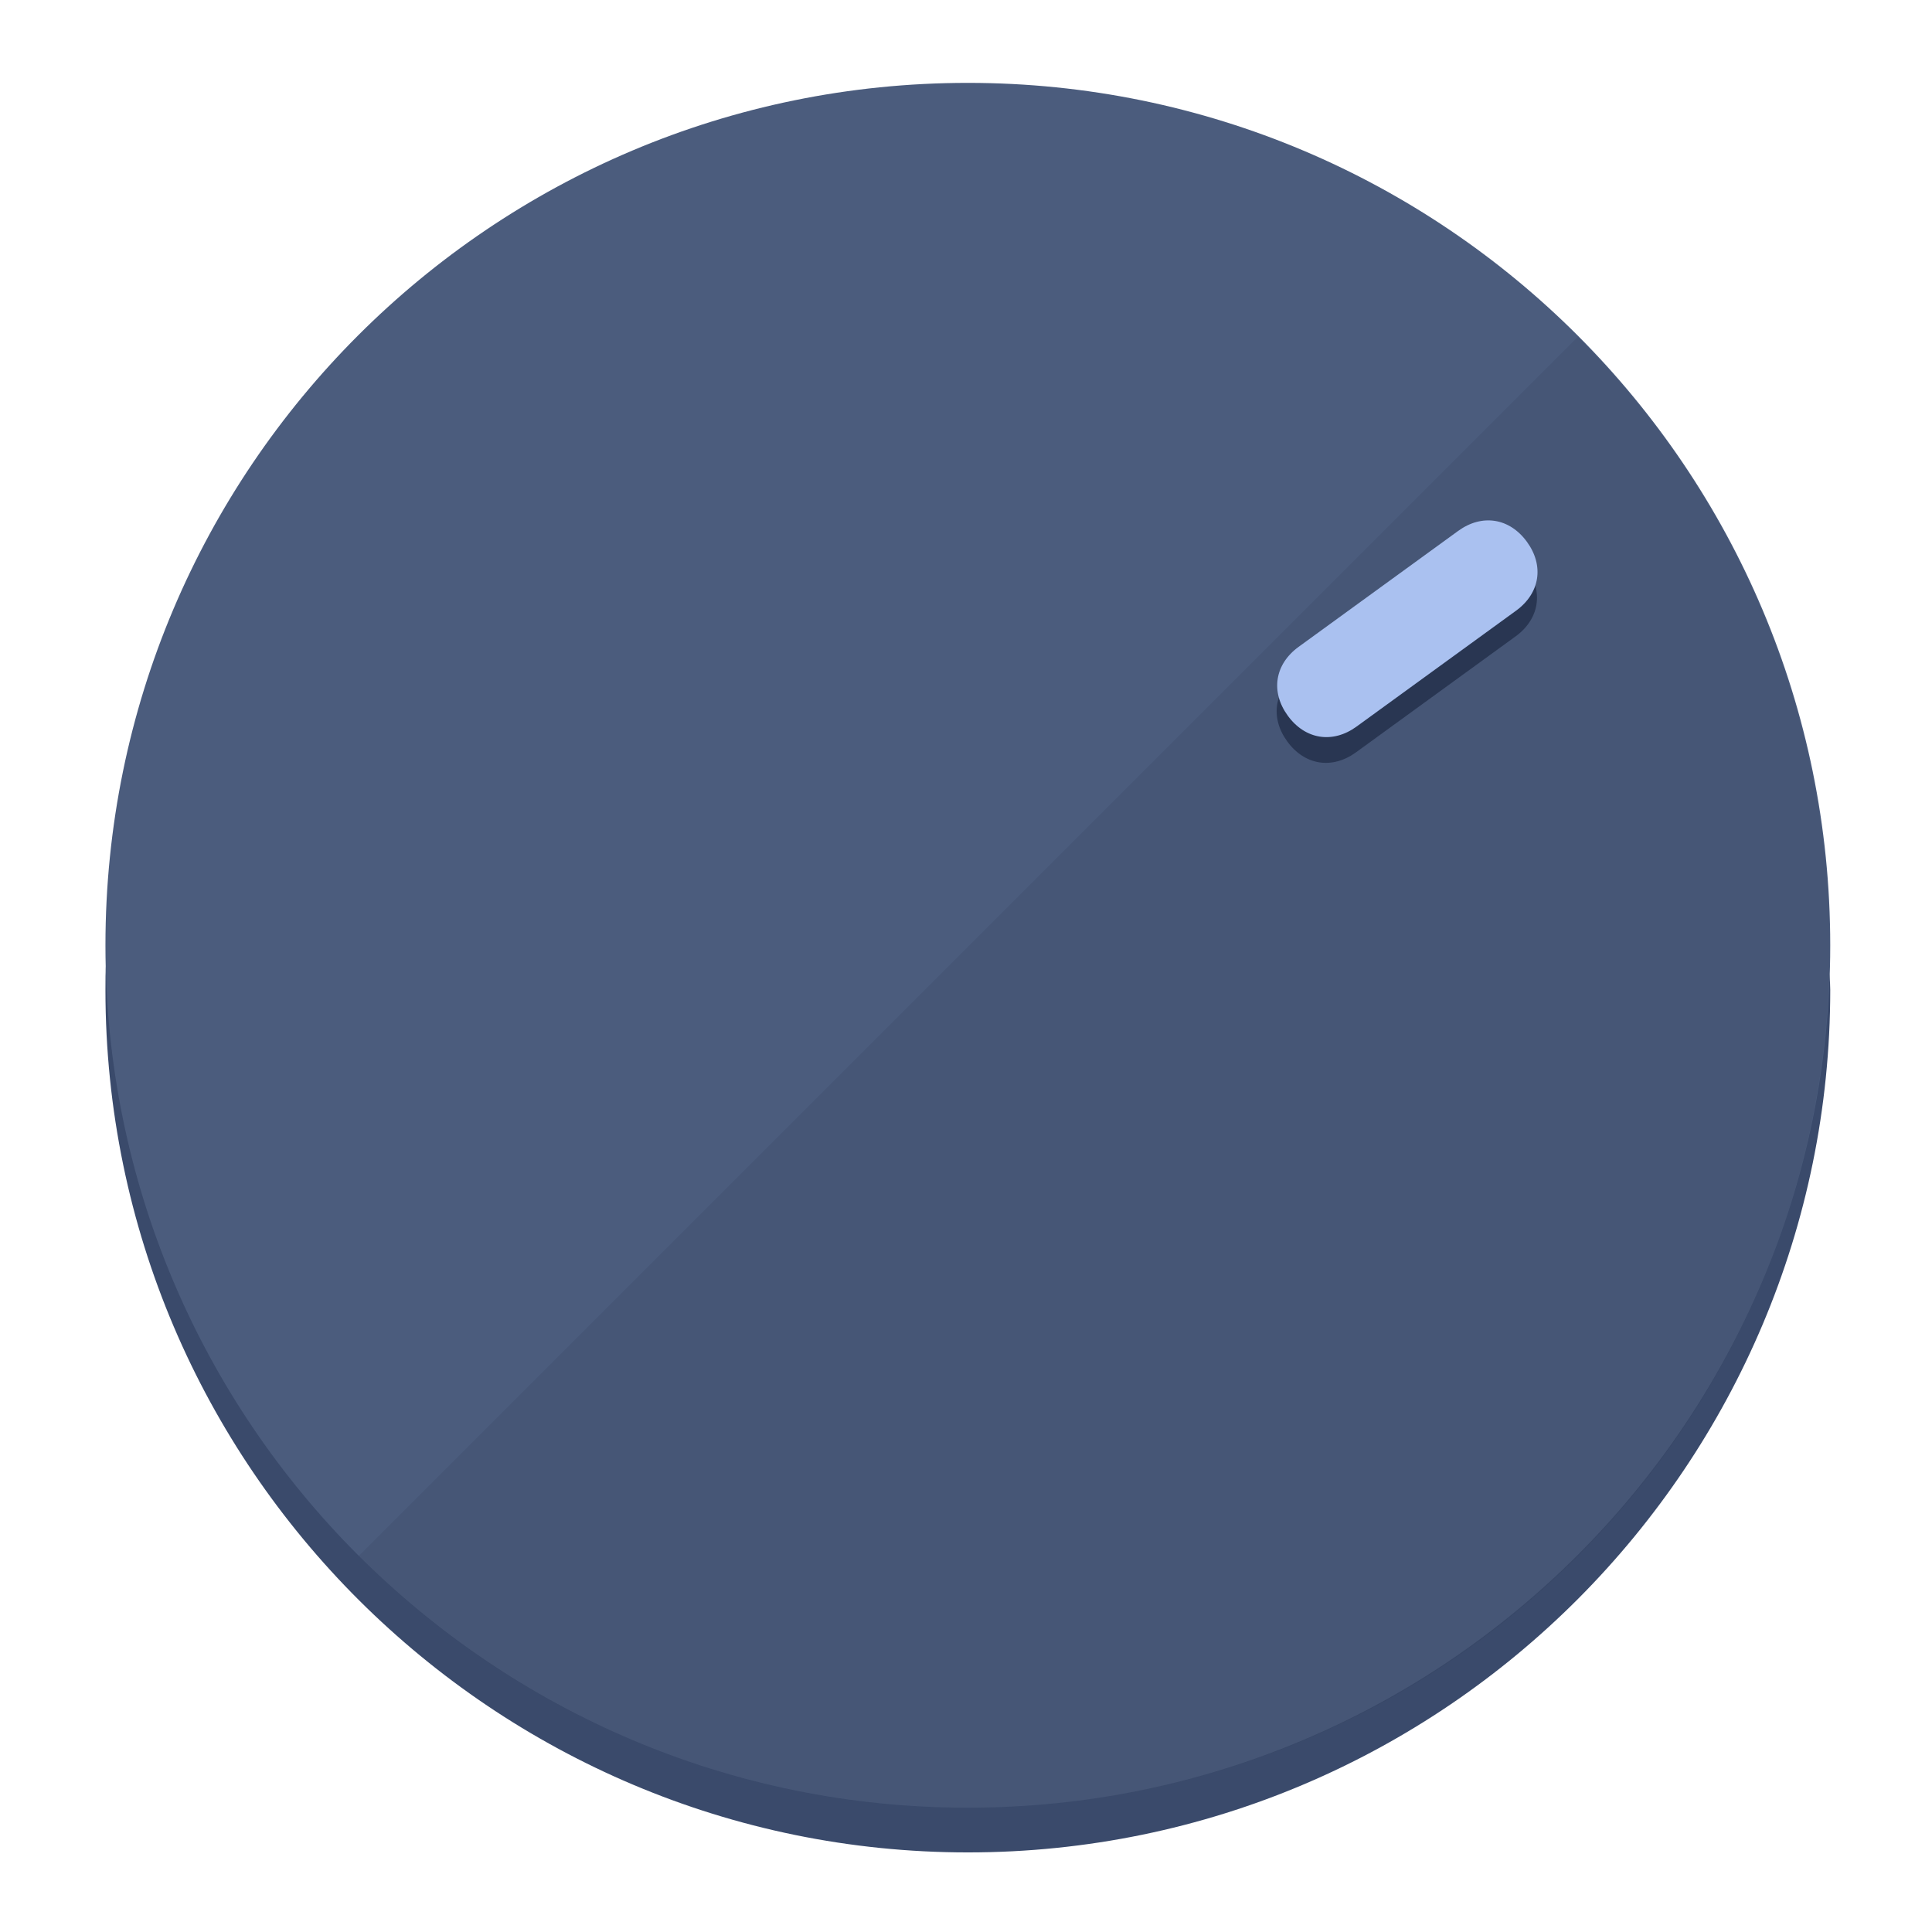
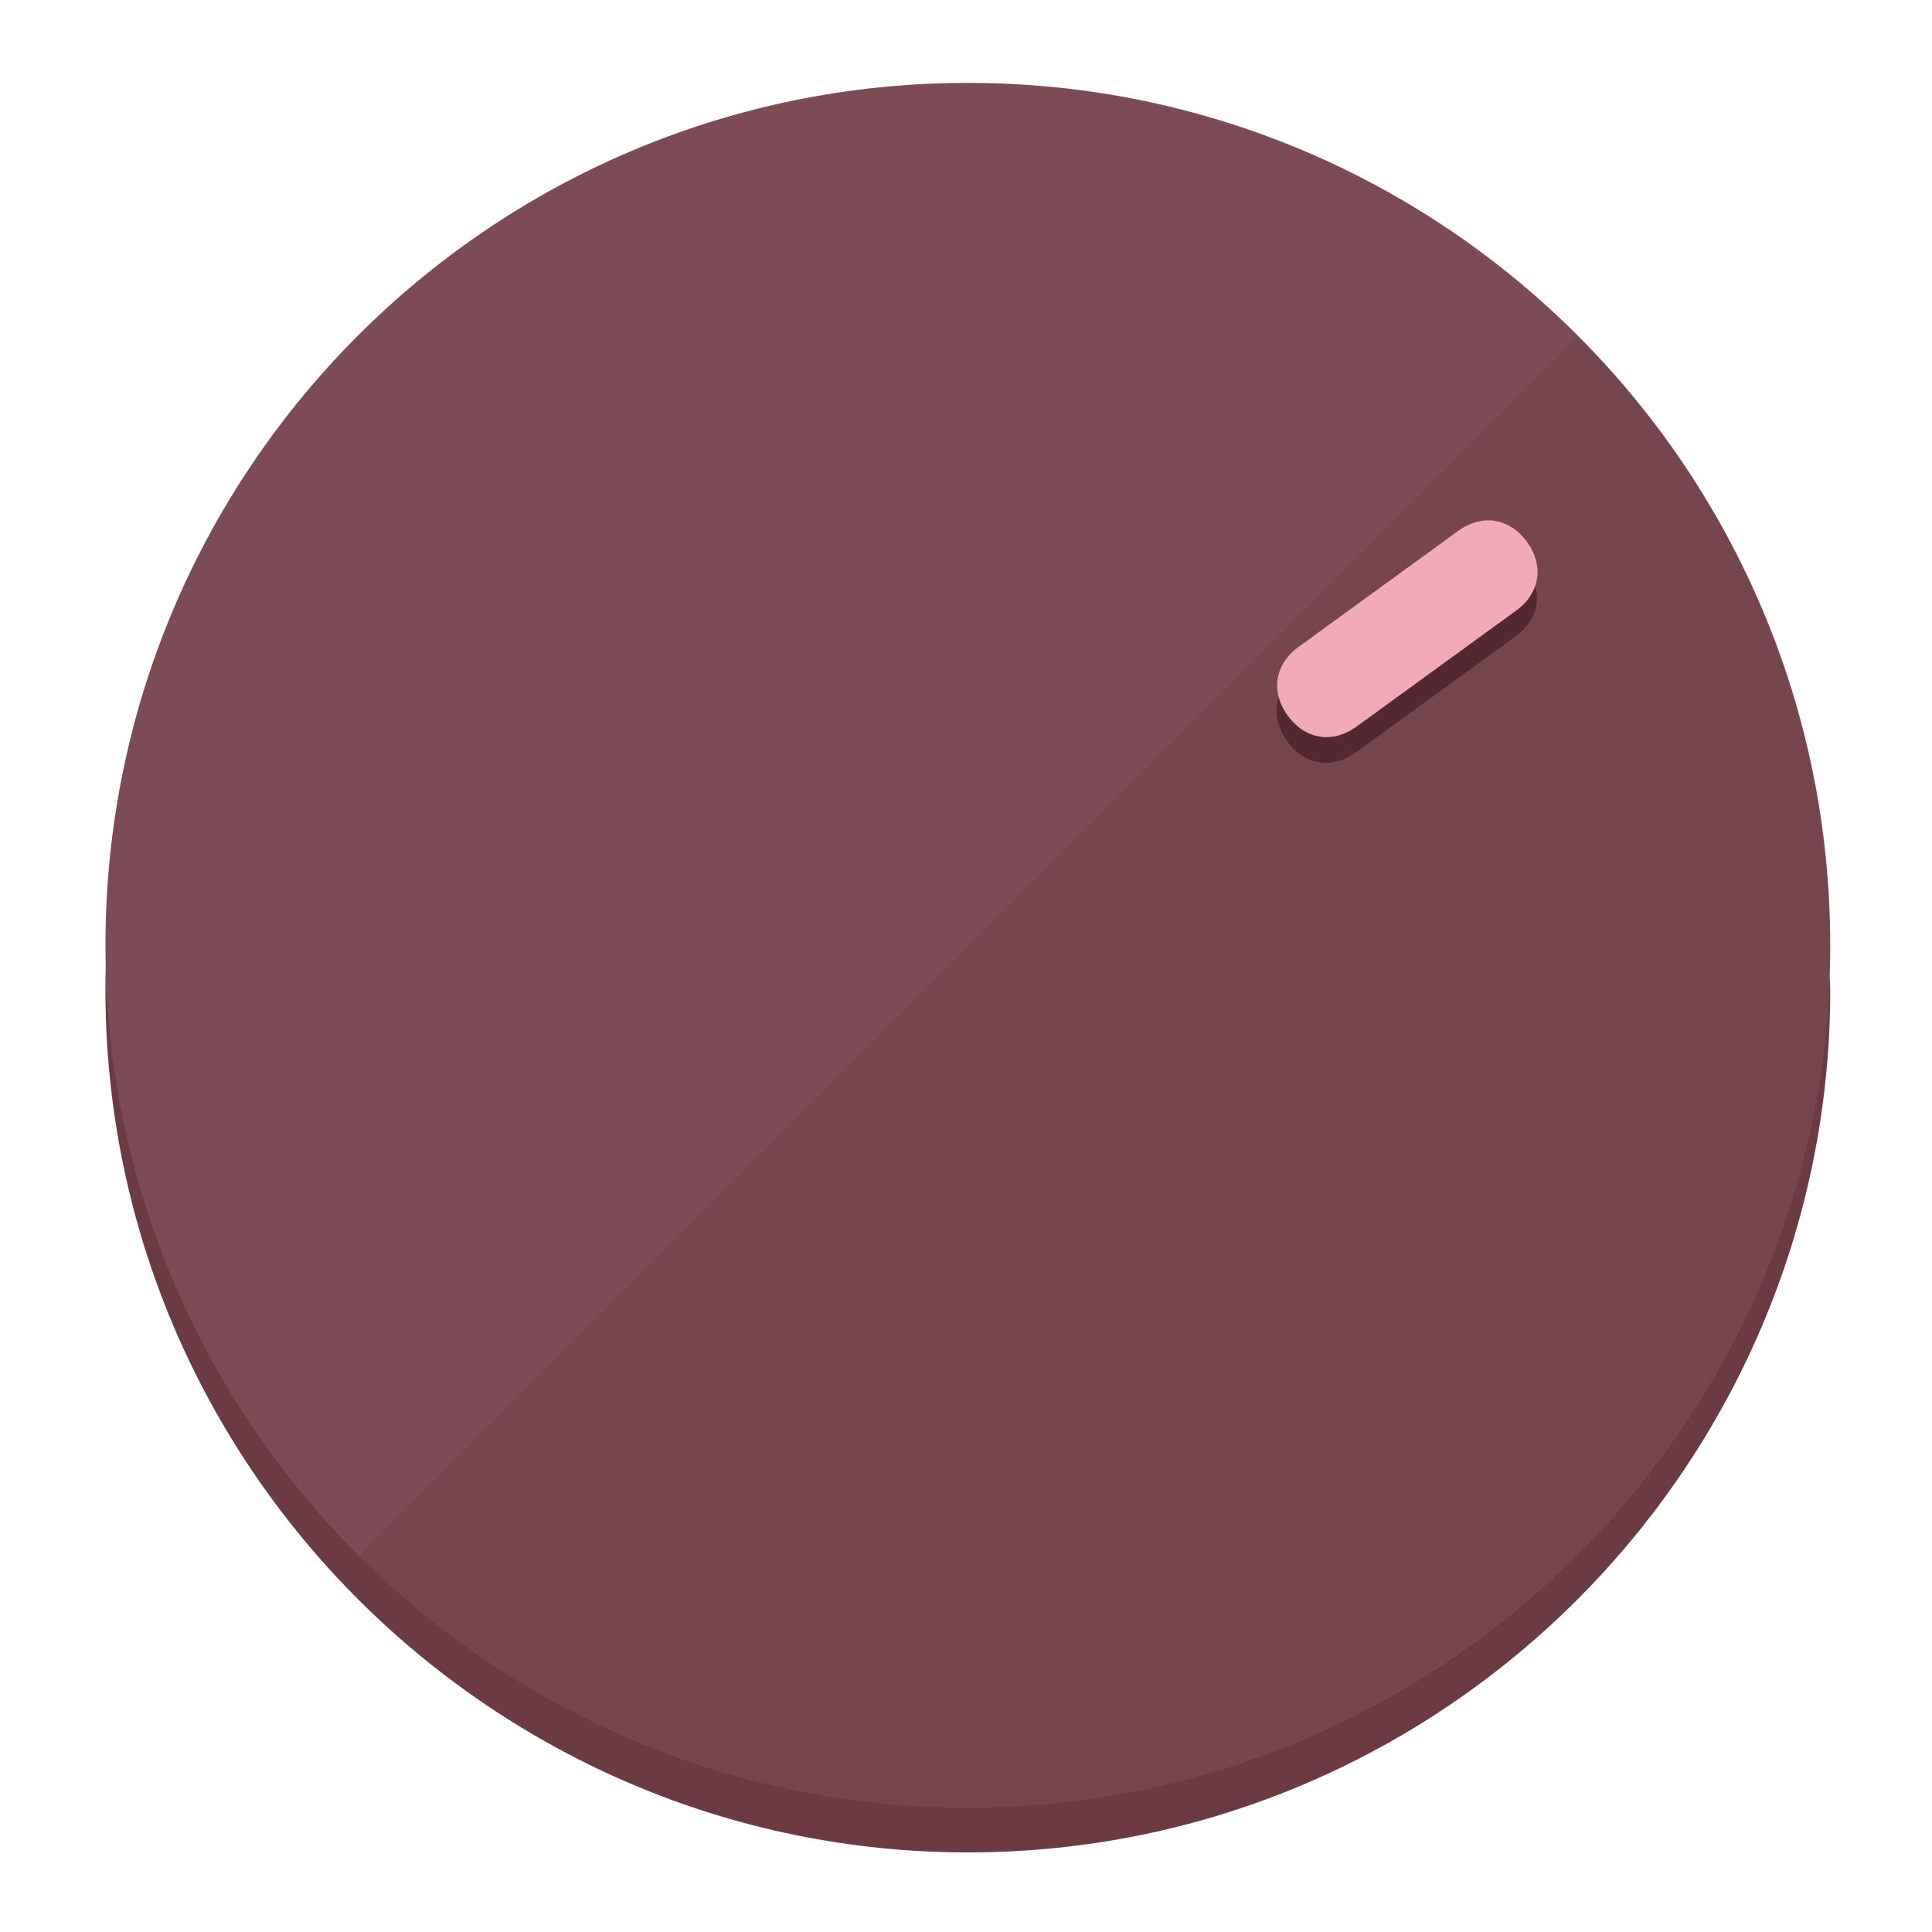
<svg xmlns="http://www.w3.org/2000/svg" height="120px" width="120px" version="1.1" id="Layer_1" viewBox="0 0 496.8 496.8" xml:space="preserve">
  <defs id="defs23" />
  <g id="g3158">
-     <path style="display:inline;fill:#3A4A6B;fill-opacity:1;stroke-width:1.584" d="m 248.875,445.92 c 116.582,0 212.89,-91.238 220.493,-205.286 0,5.069 1.267,8.87 1.267,13.939 0,121.651 -98.842,221.76 -221.76,221.76 -121.651,0 -221.76,-98.842 -221.76,-221.76 0,-5.069 0,-8.87 1.267,-13.939 7.603,114.048 103.91,205.286 220.493,205.286 z" id="path8" />
-     <circle style="display:inline;fill:#4B5C7D;fill-opacity:1;stroke-width:1.584" cx="248.875" cy="243.071" r="221.76" id="circle12" />
-     <path style="display:inline;fill:#293652;fill-opacity:0.154;stroke-width:1.587" d="m 405.744,86.606 c 86.308,86.308 86.308,227.193 0,313.5 -86.308,86.308 -227.193,86.308 -313.5,0" id="path14" />
+     <path style="display:inline;fill:#6B3A43;fill-opacity:1;stroke-width:1.584" d="m 248.875,445.92 c 116.582,0 212.89,-91.238 220.493,-205.286 0,5.069 1.267,8.87 1.267,13.939 0,121.651 -98.842,221.76 -221.76,221.76 -121.651,0 -221.76,-98.842 -221.76,-221.76 0,-5.069 0,-8.87 1.267,-13.939 7.603,114.048 103.91,205.286 220.493,205.286 z" id="path8" />
+     <circle style="display:inline;fill:#7D4B55;fill-opacity:1;stroke-width:1.584" cx="248.875" cy="243.071" r="221.76" id="circle12" />
+     <path style="display:inline;fill:#522931;fill-opacity:0.154;stroke-width:1.587" d="m 405.744,86.606 c 86.308,86.308 86.308,227.193 0,313.5 -86.308,86.308 -227.193,86.308 -313.5,0" id="path14" />
  </g>
  <g id="g3198">
    <circle style="display:none;fill:#000000;fill-opacity:0;stroke-width:1.584" cx="343.108" cy="-57.84" r="221.76" id="circle12-3" transform="rotate(54)" />
-     <path style="display:inline;fill:#293652;fill-opacity:1;stroke-width:1.584" d="m 348.699,193.447 c -6.151,4.469 -13.231,3.348 -17.7,-2.803 v 0 c -4.469,-6.151 -3.348,-13.231 2.803,-17.7 l 41.007,-29.794 c 6.151,-4.469 13.231,-3.348 17.7,2.803 v 0 c 4.469,6.151 3.348,13.231 -2.803,17.7 z" id="path3789" />
-     <path style="display:inline;fill:#AAC1F0;stroke-width:1.584" d="m 348.836,186.828 c -6.151,4.469 -13.231,3.348 -17.7,-2.803 v 0 c -4.469,-6.151 -3.348,-13.231 2.803,-17.7 l 41.007,-29.794 c 6.151,-4.469 13.231,-3.348 17.7,2.803 v 0 c 4.469,6.151 3.348,13.231 -2.803,17.7 z" id="path915" />
+     <path style="display:inline;fill:#522931;fill-opacity:1;stroke-width:1.584" d="m 348.699,193.447 c -6.151,4.469 -13.231,3.348 -17.7,-2.803 v 0 c -4.469,-6.151 -3.348,-13.231 2.803,-17.7 l 41.007,-29.794 c 6.151,-4.469 13.231,-3.348 17.7,2.803 v 0 c 4.469,6.151 3.348,13.231 -2.803,17.7 z" id="path3789" />
+     <path style="display:inline;fill:#F0AAB8;stroke-width:1.584" d="m 348.836,186.828 c -6.151,4.469 -13.231,3.348 -17.7,-2.803 v 0 c -4.469,-6.151 -3.348,-13.231 2.803,-17.7 l 41.007,-29.794 c 6.151,-4.469 13.231,-3.348 17.7,2.803 v 0 c 4.469,6.151 3.348,13.231 -2.803,17.7 z" id="path915" />
  </g>
</svg>
